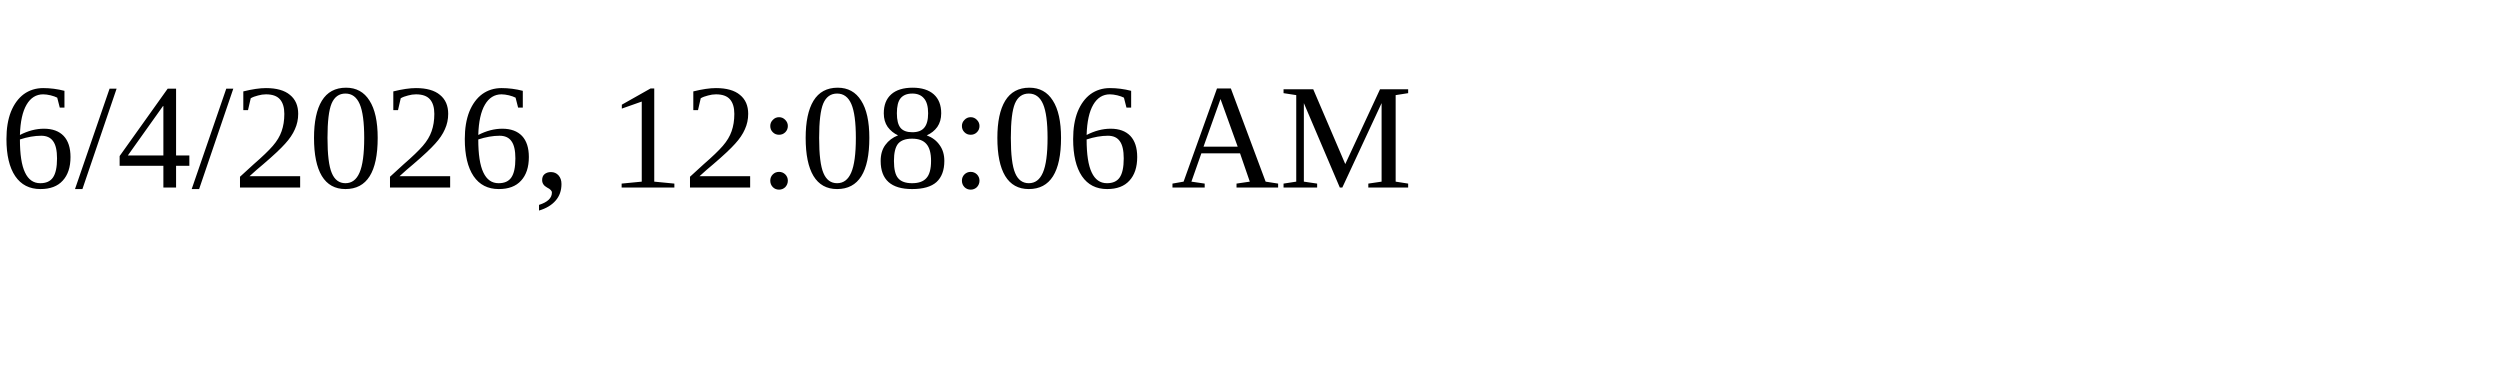
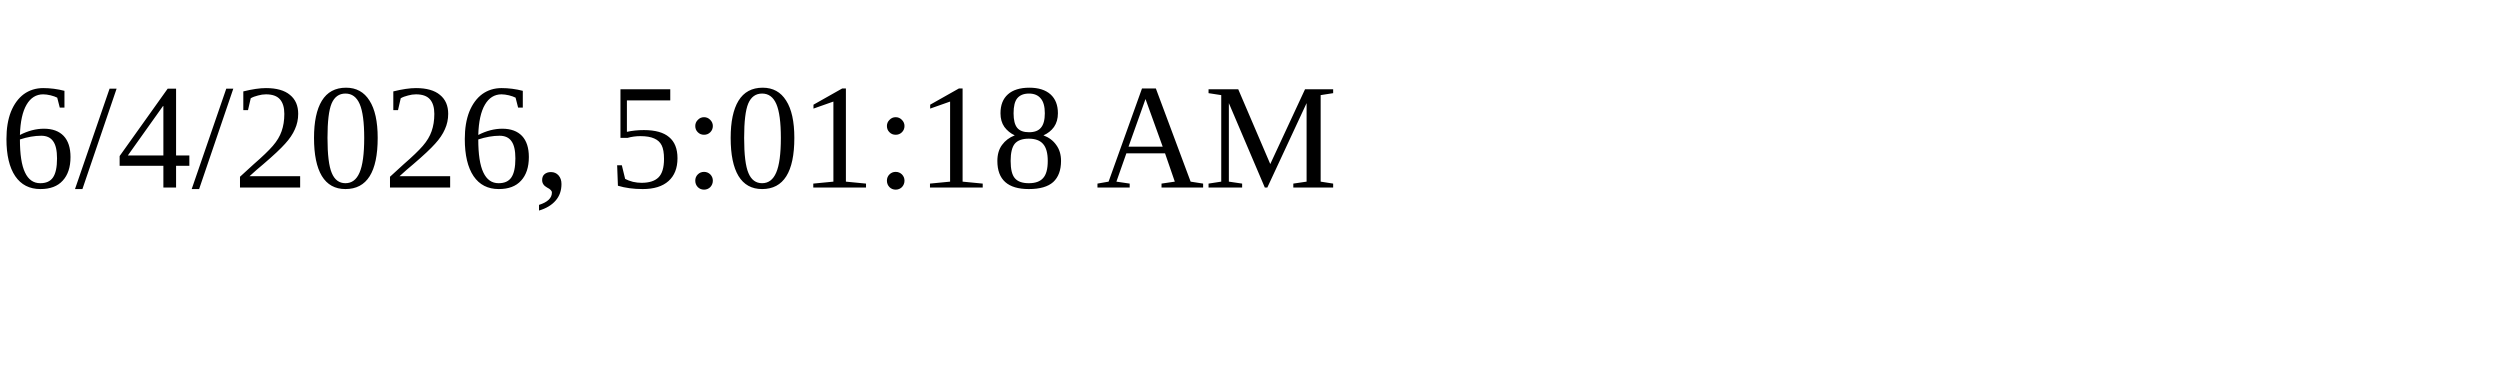
<svg xmlns="http://www.w3.org/2000/svg" height="30" width="200">
-   <text x="0" y="15">6/4/2026, 12:08:06 AM</text>
+   <text x="0" y="15">6/4/2026, 5:01:18 AM</text>
</svg>
